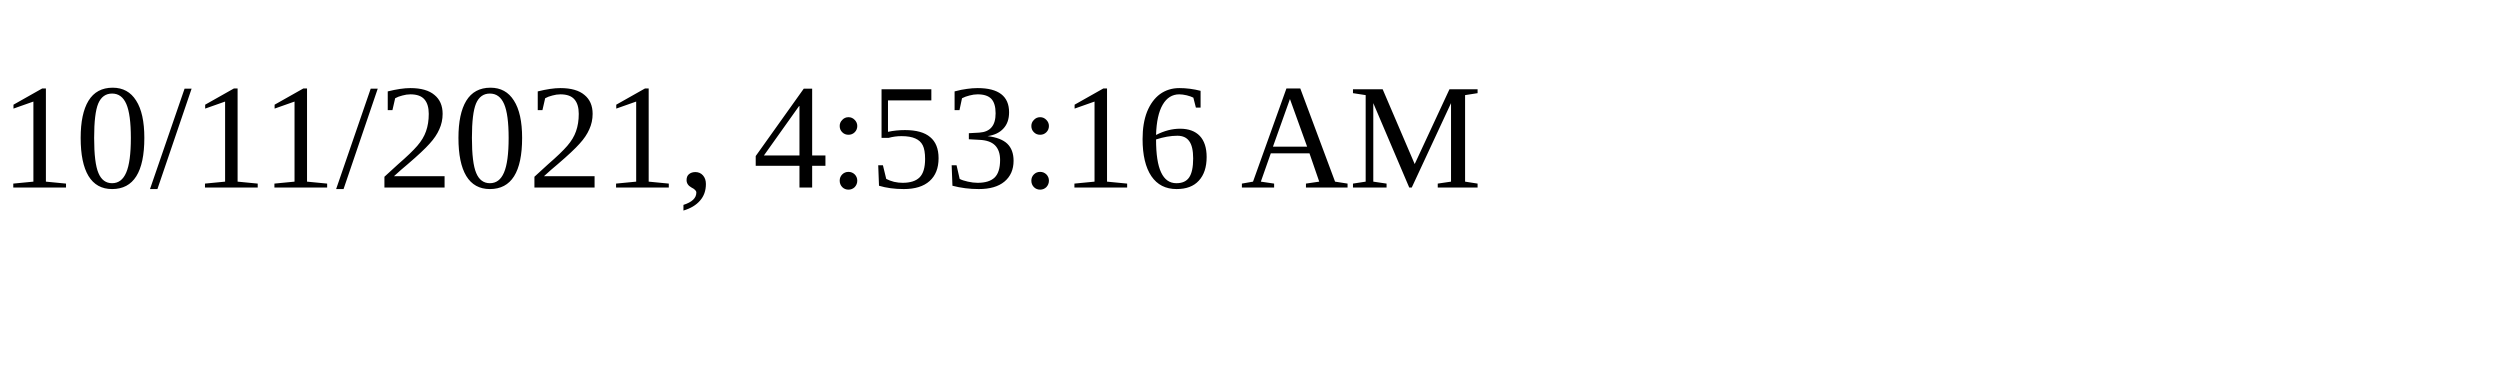
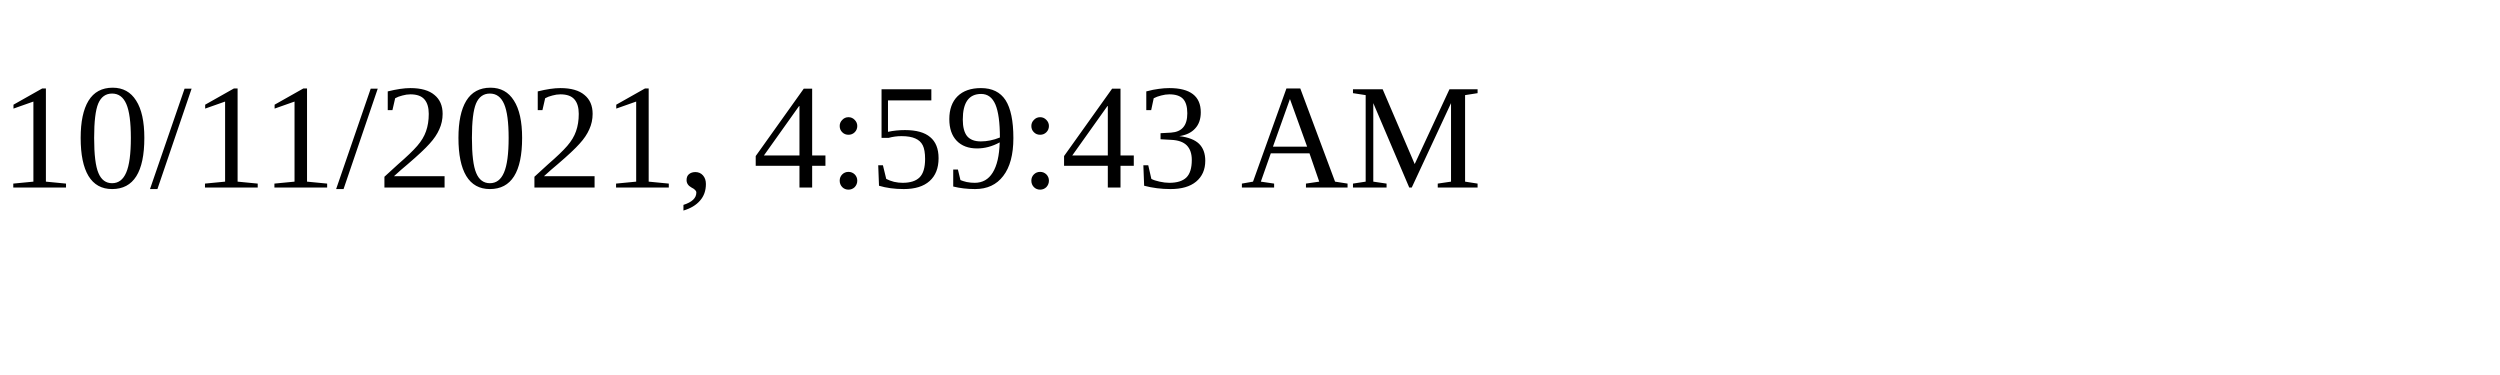
<svg xmlns="http://www.w3.org/2000/svg" height="30" width="200">
-   <text x="0" y="15">10/11/2021, 4:53:16 AM</text>
+   <text x="0" y="15">10/11/2021, 4:59:43 AM</text>
</svg>
